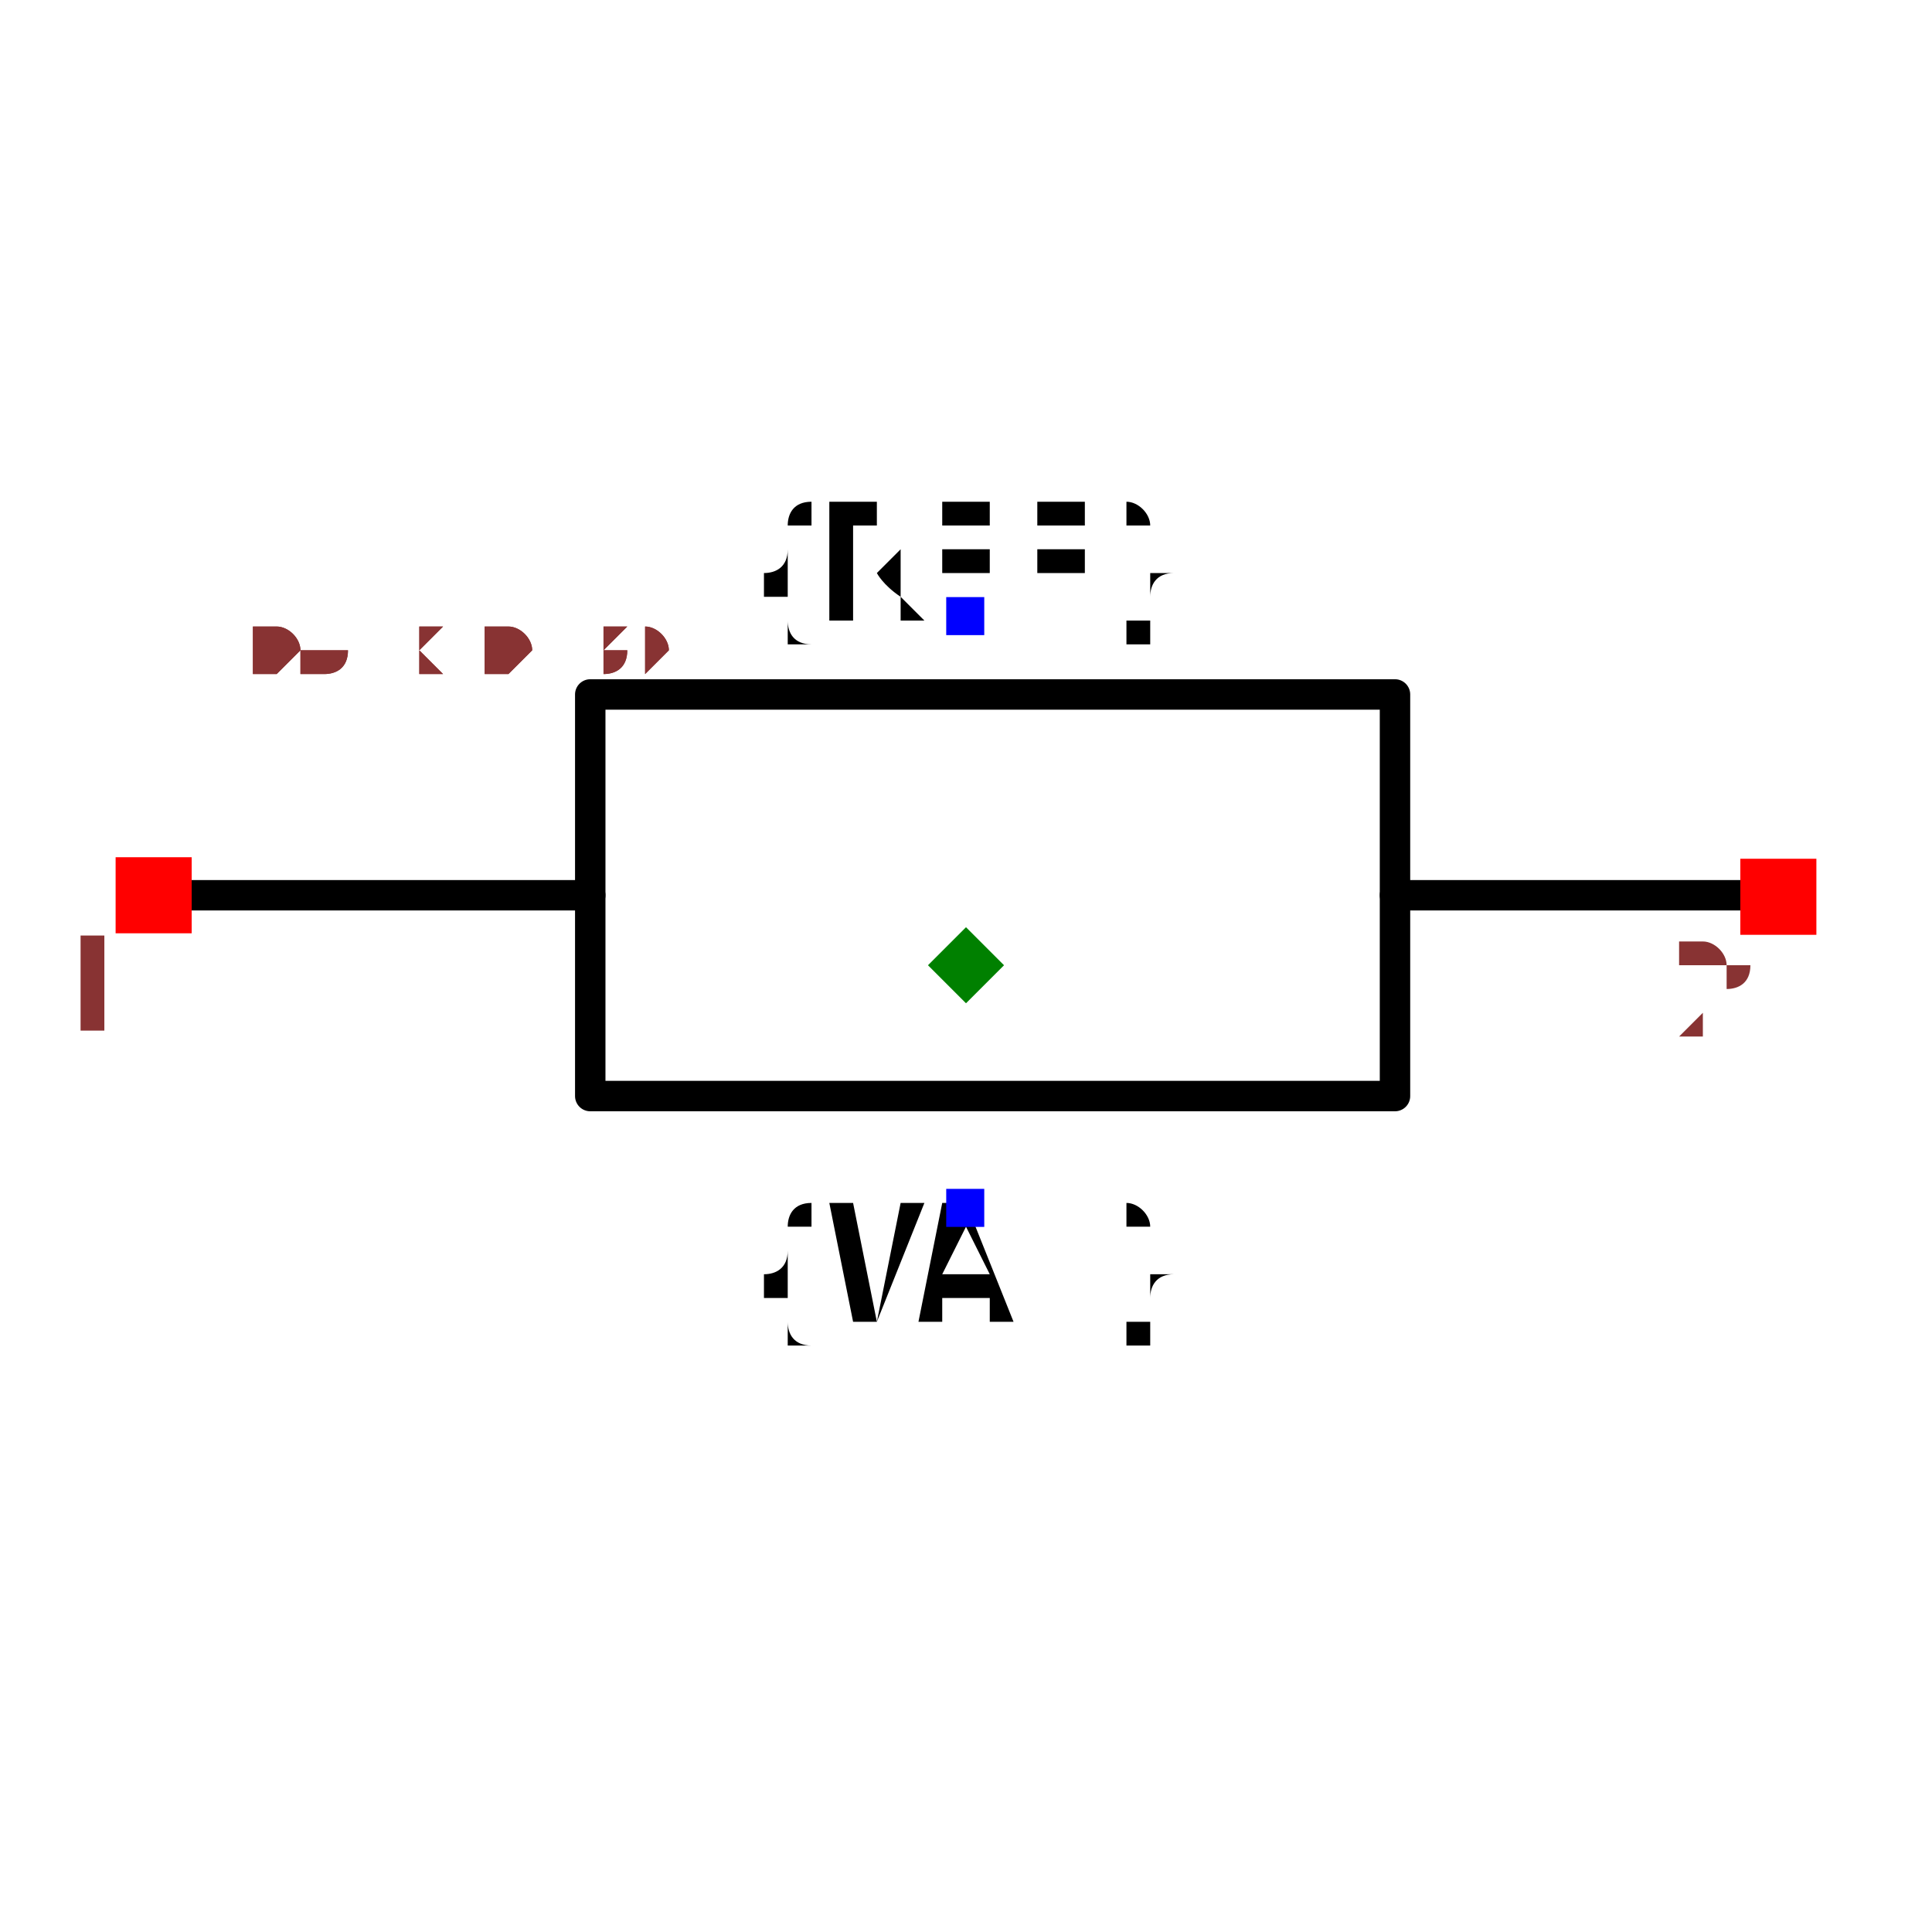
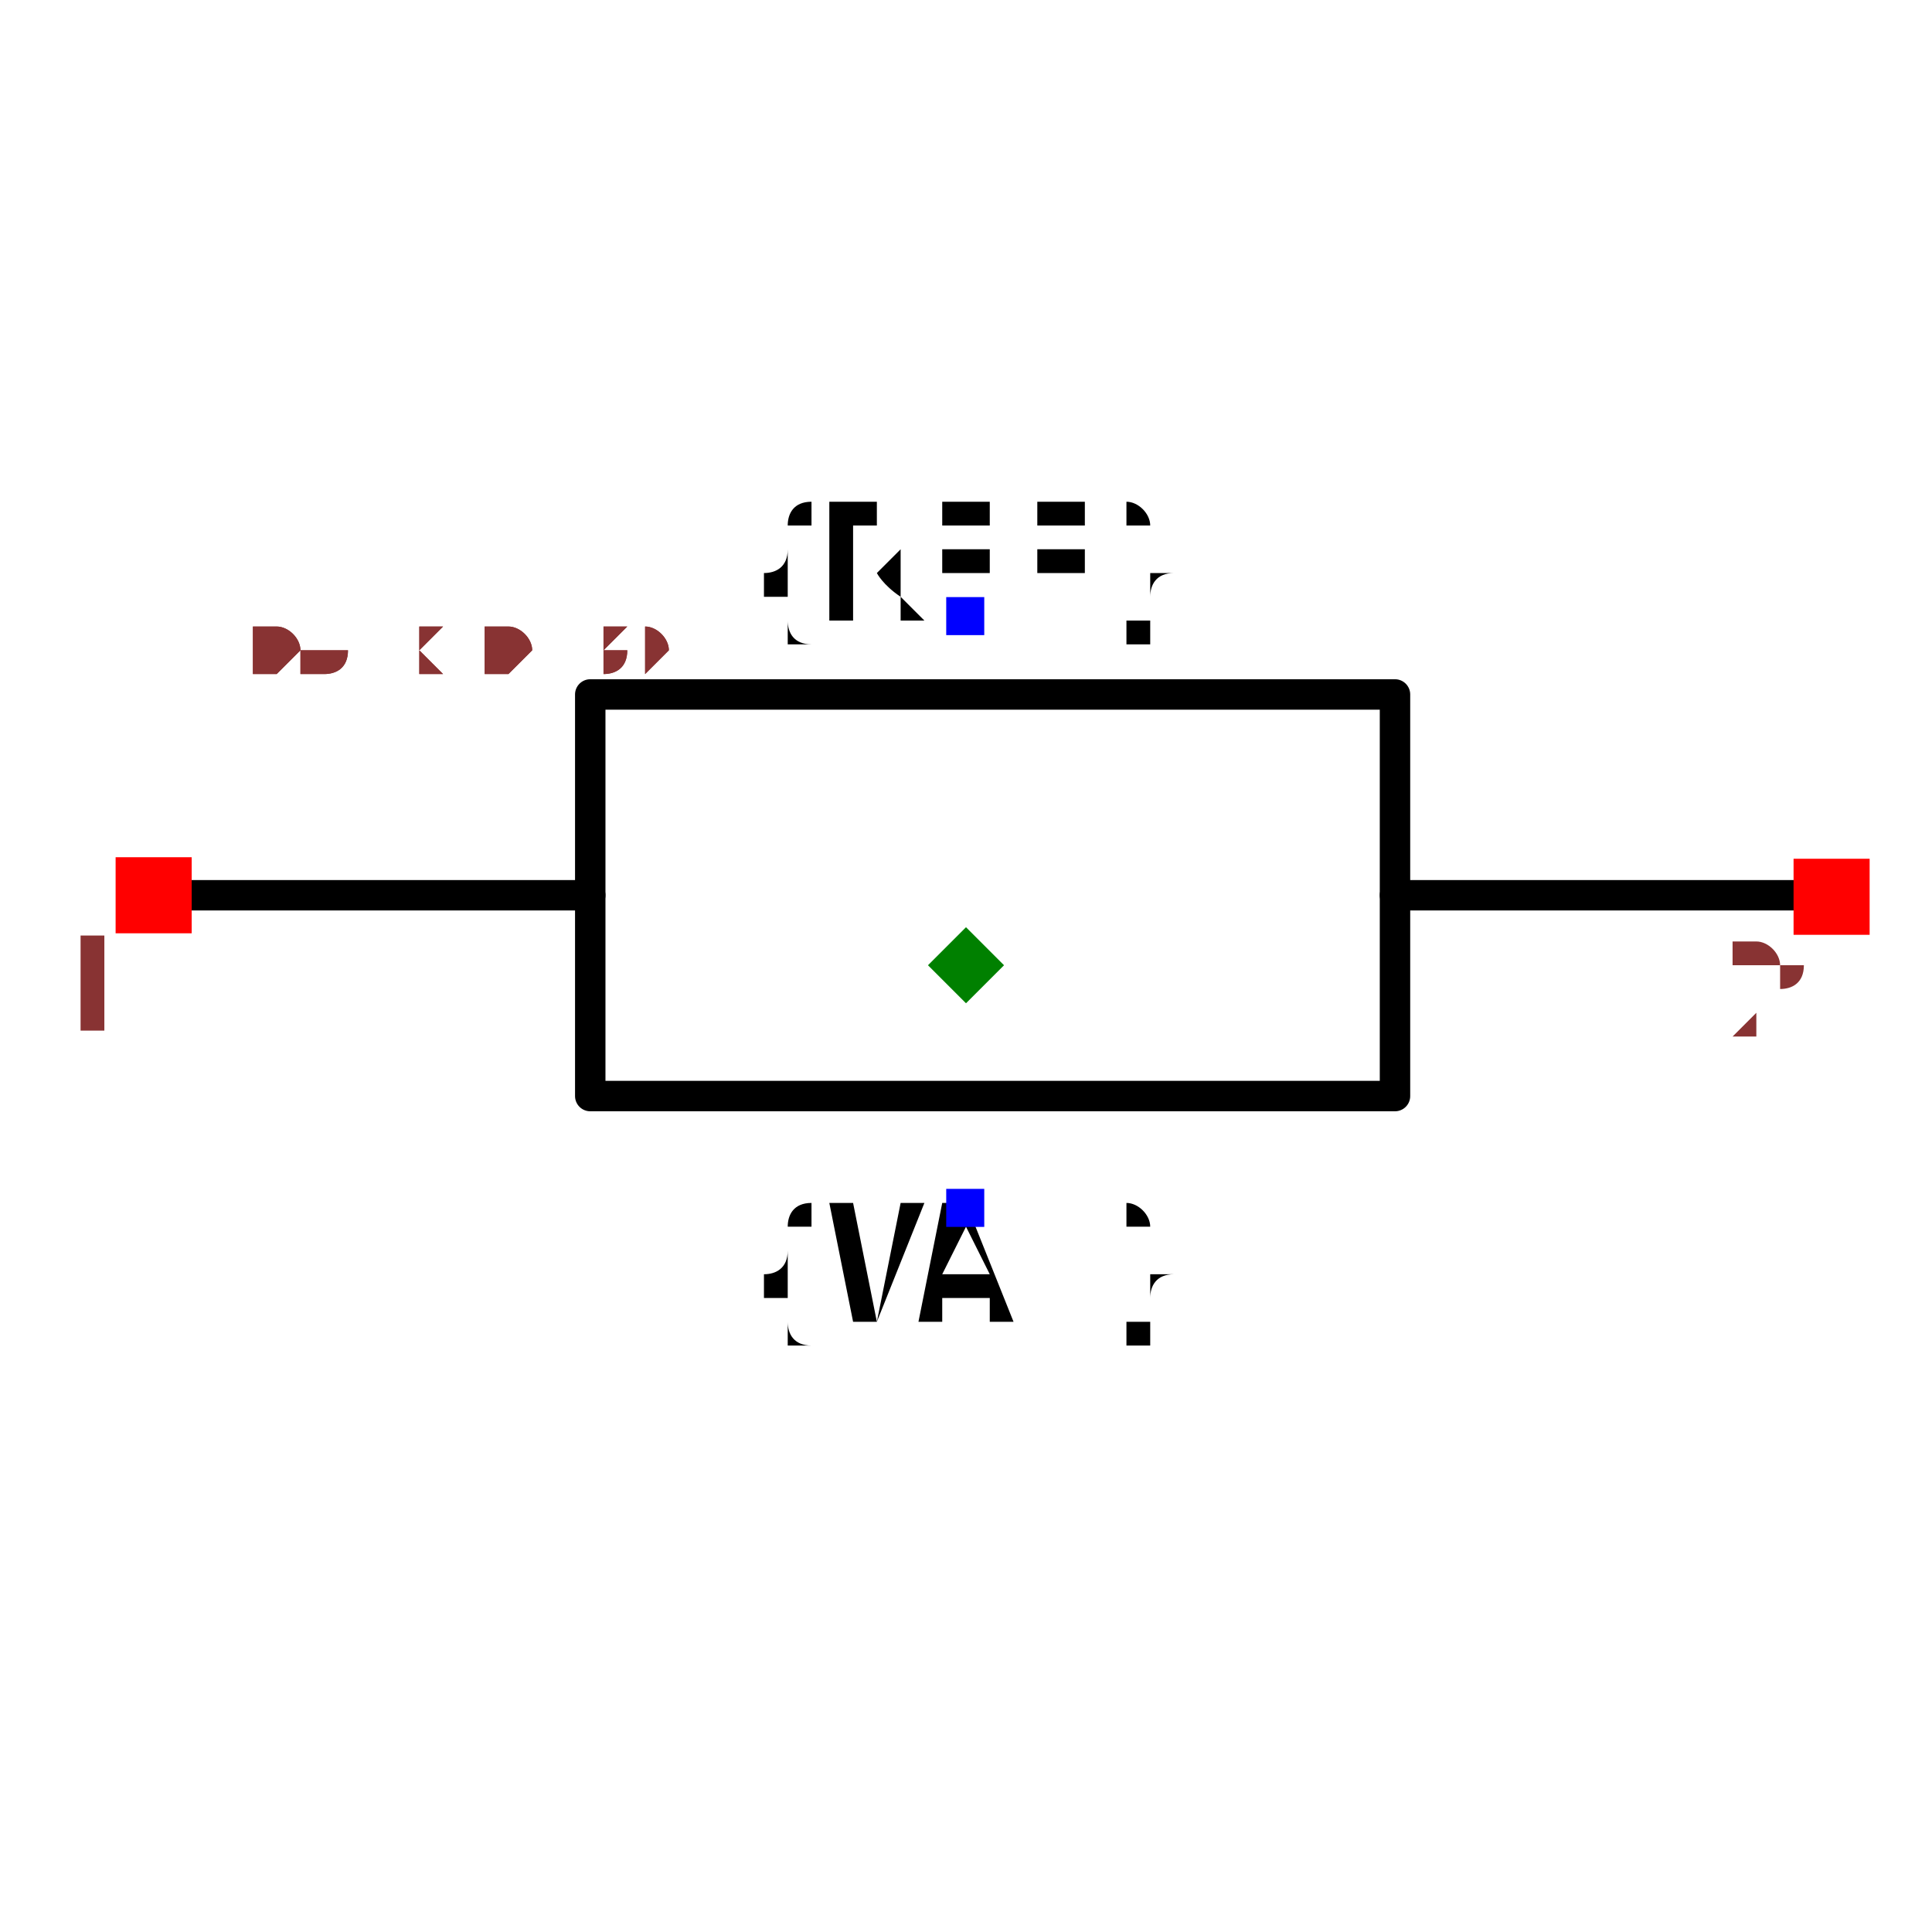
<svg xmlns="http://www.w3.org/2000/svg" width="150" height="150" viewBox="-0.635 -0.233 1.27 0.467">
  <path d="M-0.512,-0.046 L-0.247,-0.046" fill="none" stroke="black" stroke-width="0.02" stroke-linecap="round" stroke-linejoin="round" />
  <path d="M0.282,-0.046 L0.546,-0.046" fill="none" stroke="black" stroke-width="0.02" stroke-linecap="round" stroke-linejoin="round" />
  <path d="M0.017,-0.178 L0.282,-0.178 L0.282,0.086 L-0.247,0.086 L-0.247,-0.178 L0.017,-0.178" fill="none" stroke="black" stroke-width="0.02" stroke-linecap="round" stroke-linejoin="round" />
  <text x="0" y="-0.229" dx="0" dy="0" text-anchor="middle" style="font: 0.1px monospace; fill: black">{REF}</text>
  <rect x="-0.013" y="-0.242" width="0.025" height="0.025" fill="blue" />
  <text x="0" y="0.159" dx="0" dy="0.075" text-anchor="middle" style="font: 0.1px monospace; fill: black">{VAL}</text>
  <rect x="-0.013" y="0.147" width="0.025" height="0.025" fill="blue" />
  <rect x="-0.559" y="-0.071" width="0.05" height="0.05" fill="red" />
  <text x="-0.574" y="0.044" text-anchor="middle" style="font: 0.08px monospace; fill: #833;">1</text>
-   <rect x="0.509" y="-0.07" width="0.05" height="0.05" fill="red" />
-   <text x="0.494" y="0.045" text-anchor="middle" style="font: 0.08px monospace; fill: #833;">2</text>
+   <rect x="0.544" y="-0.07" width="0.05" height="0.05" fill="red" />
+   <text x="0.529" y="0.045" text-anchor="middle" style="font: 0.08px monospace; fill: #833;">2</text>
  <path d="M 1.1102230246251565e-16 -0.025 L 0.025 -8.881784197001252e-16 L 1.1102230246251565e-16 0.025 L -0.025 -8.881784197001252e-16 Z" fill="green" />
  <text x="-0.529" y="-0.194" style="font: 0.05px monospace; fill: #833;">1.06 x 0.39</text>
  <text x="-0.529" y="-0.194" style="font: 0.05px monospace; fill: #833;">1.06 x 0.39</text>
</svg>
